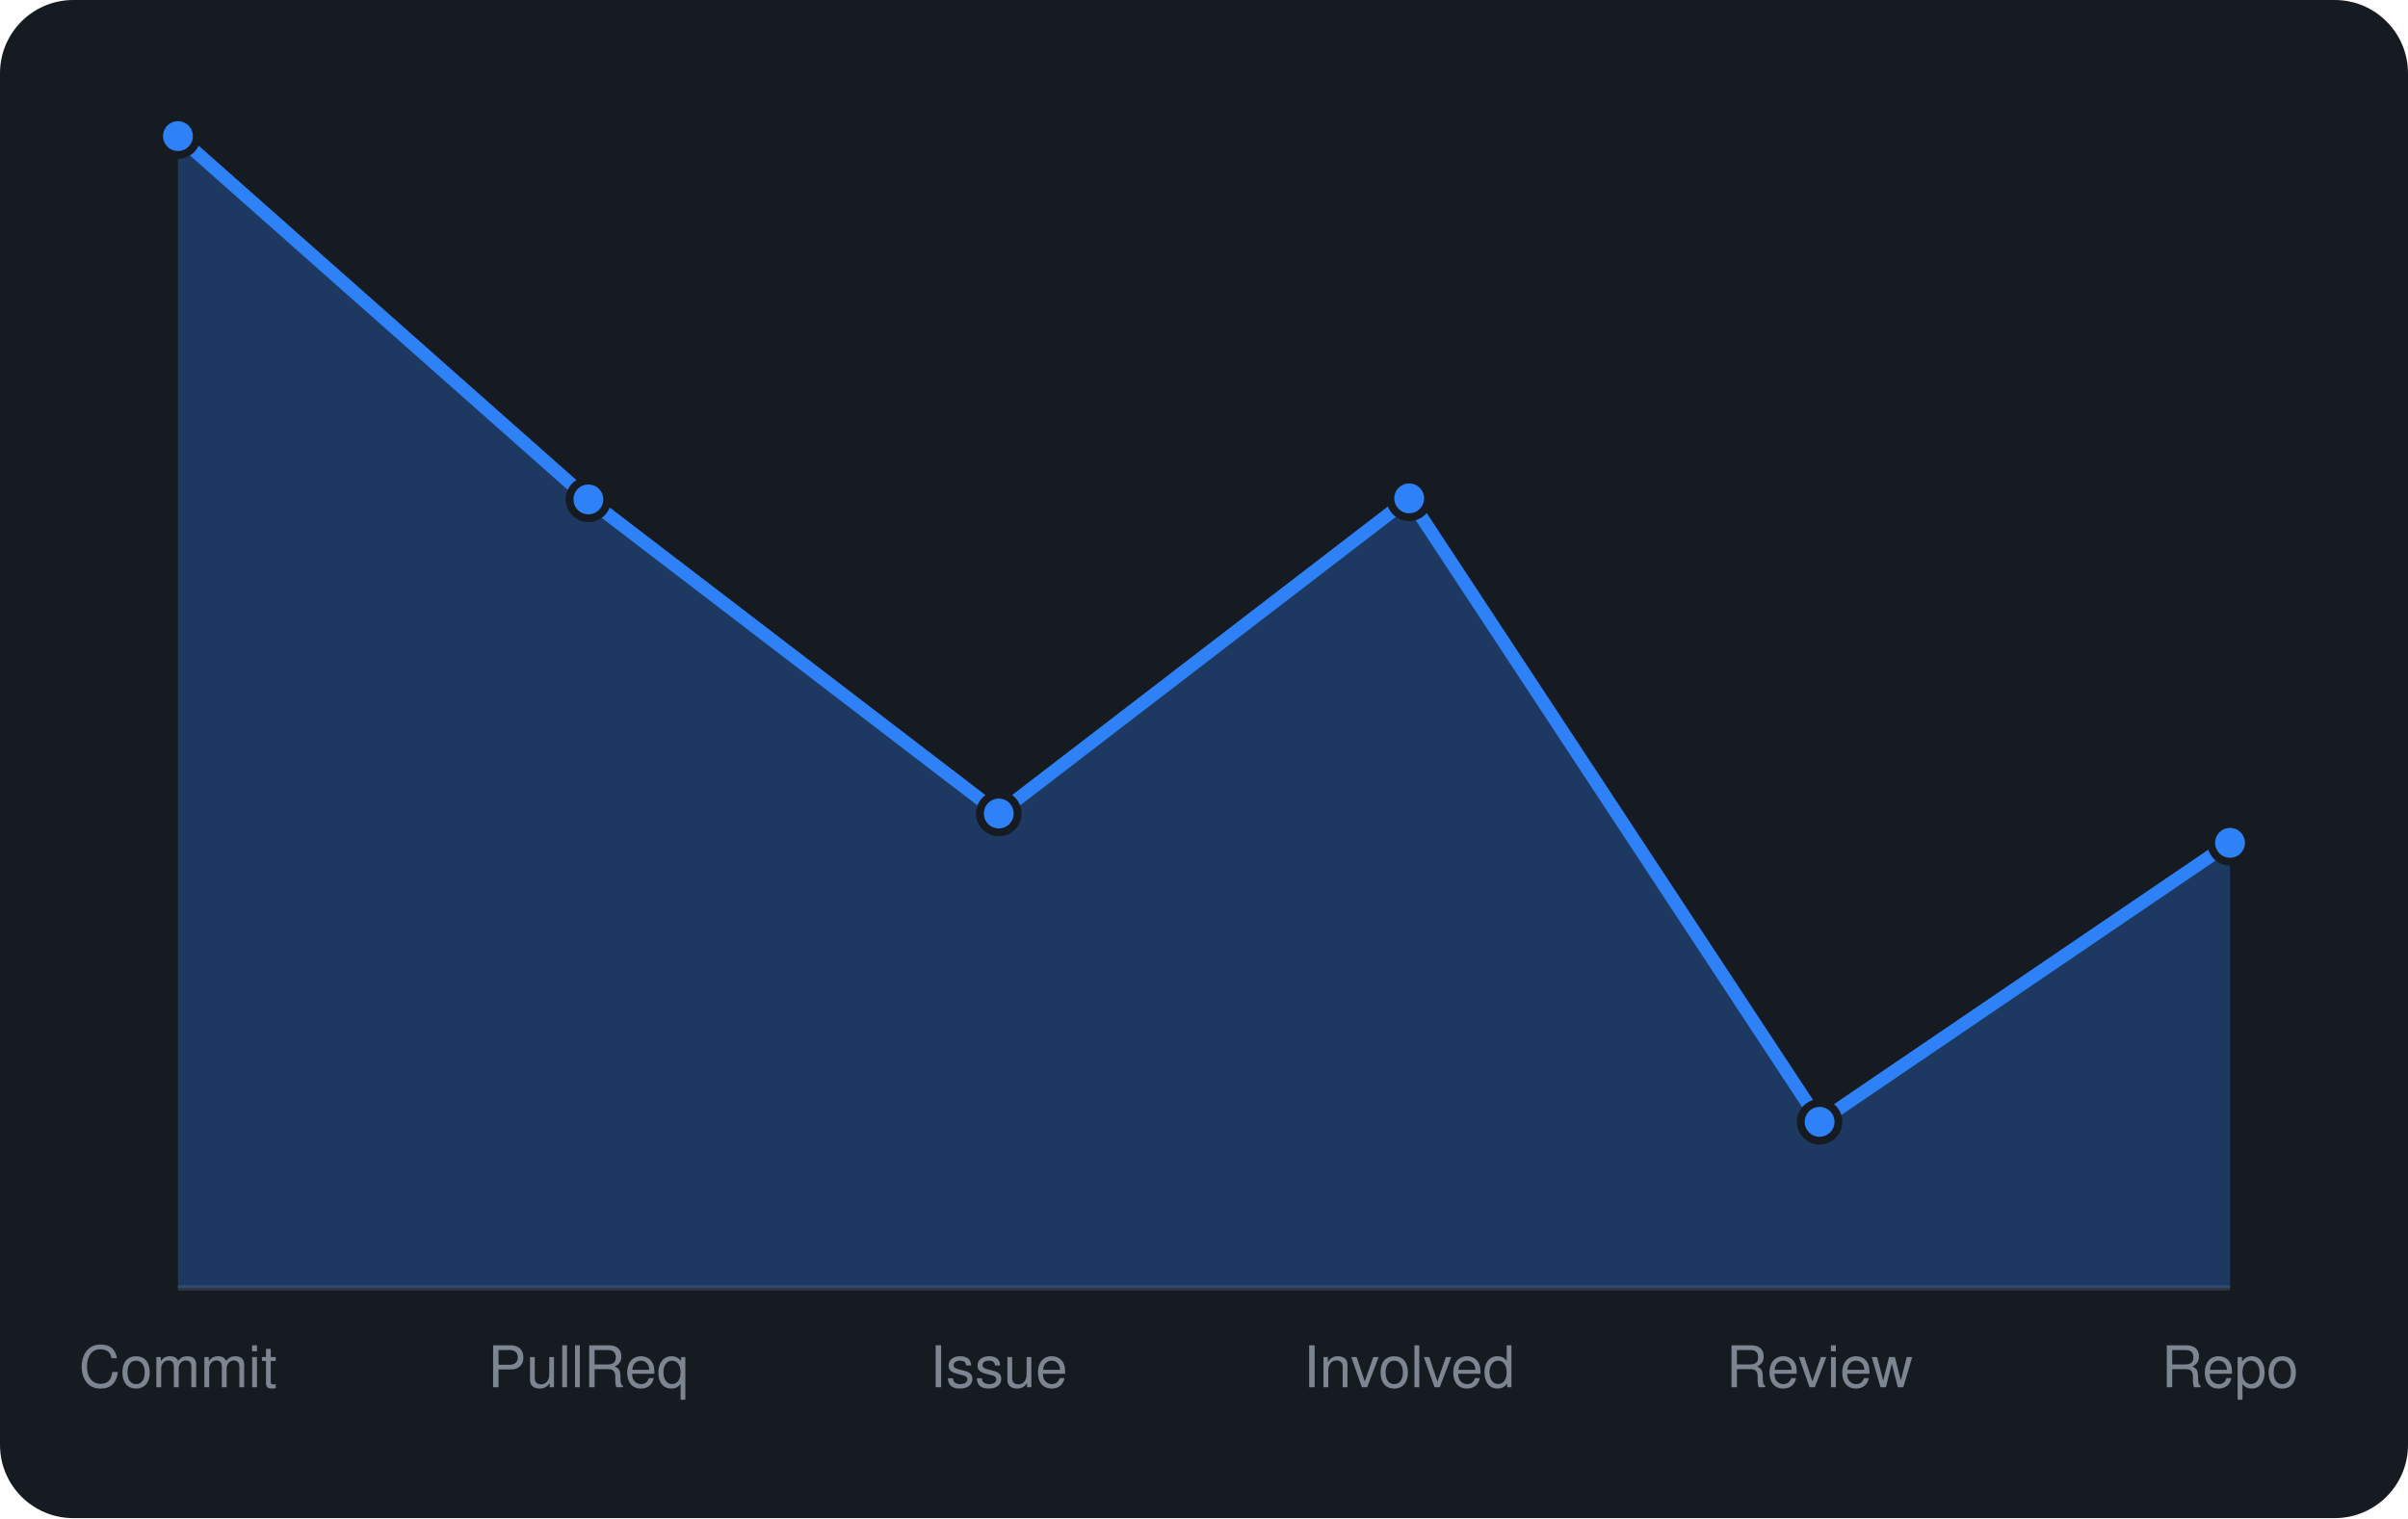
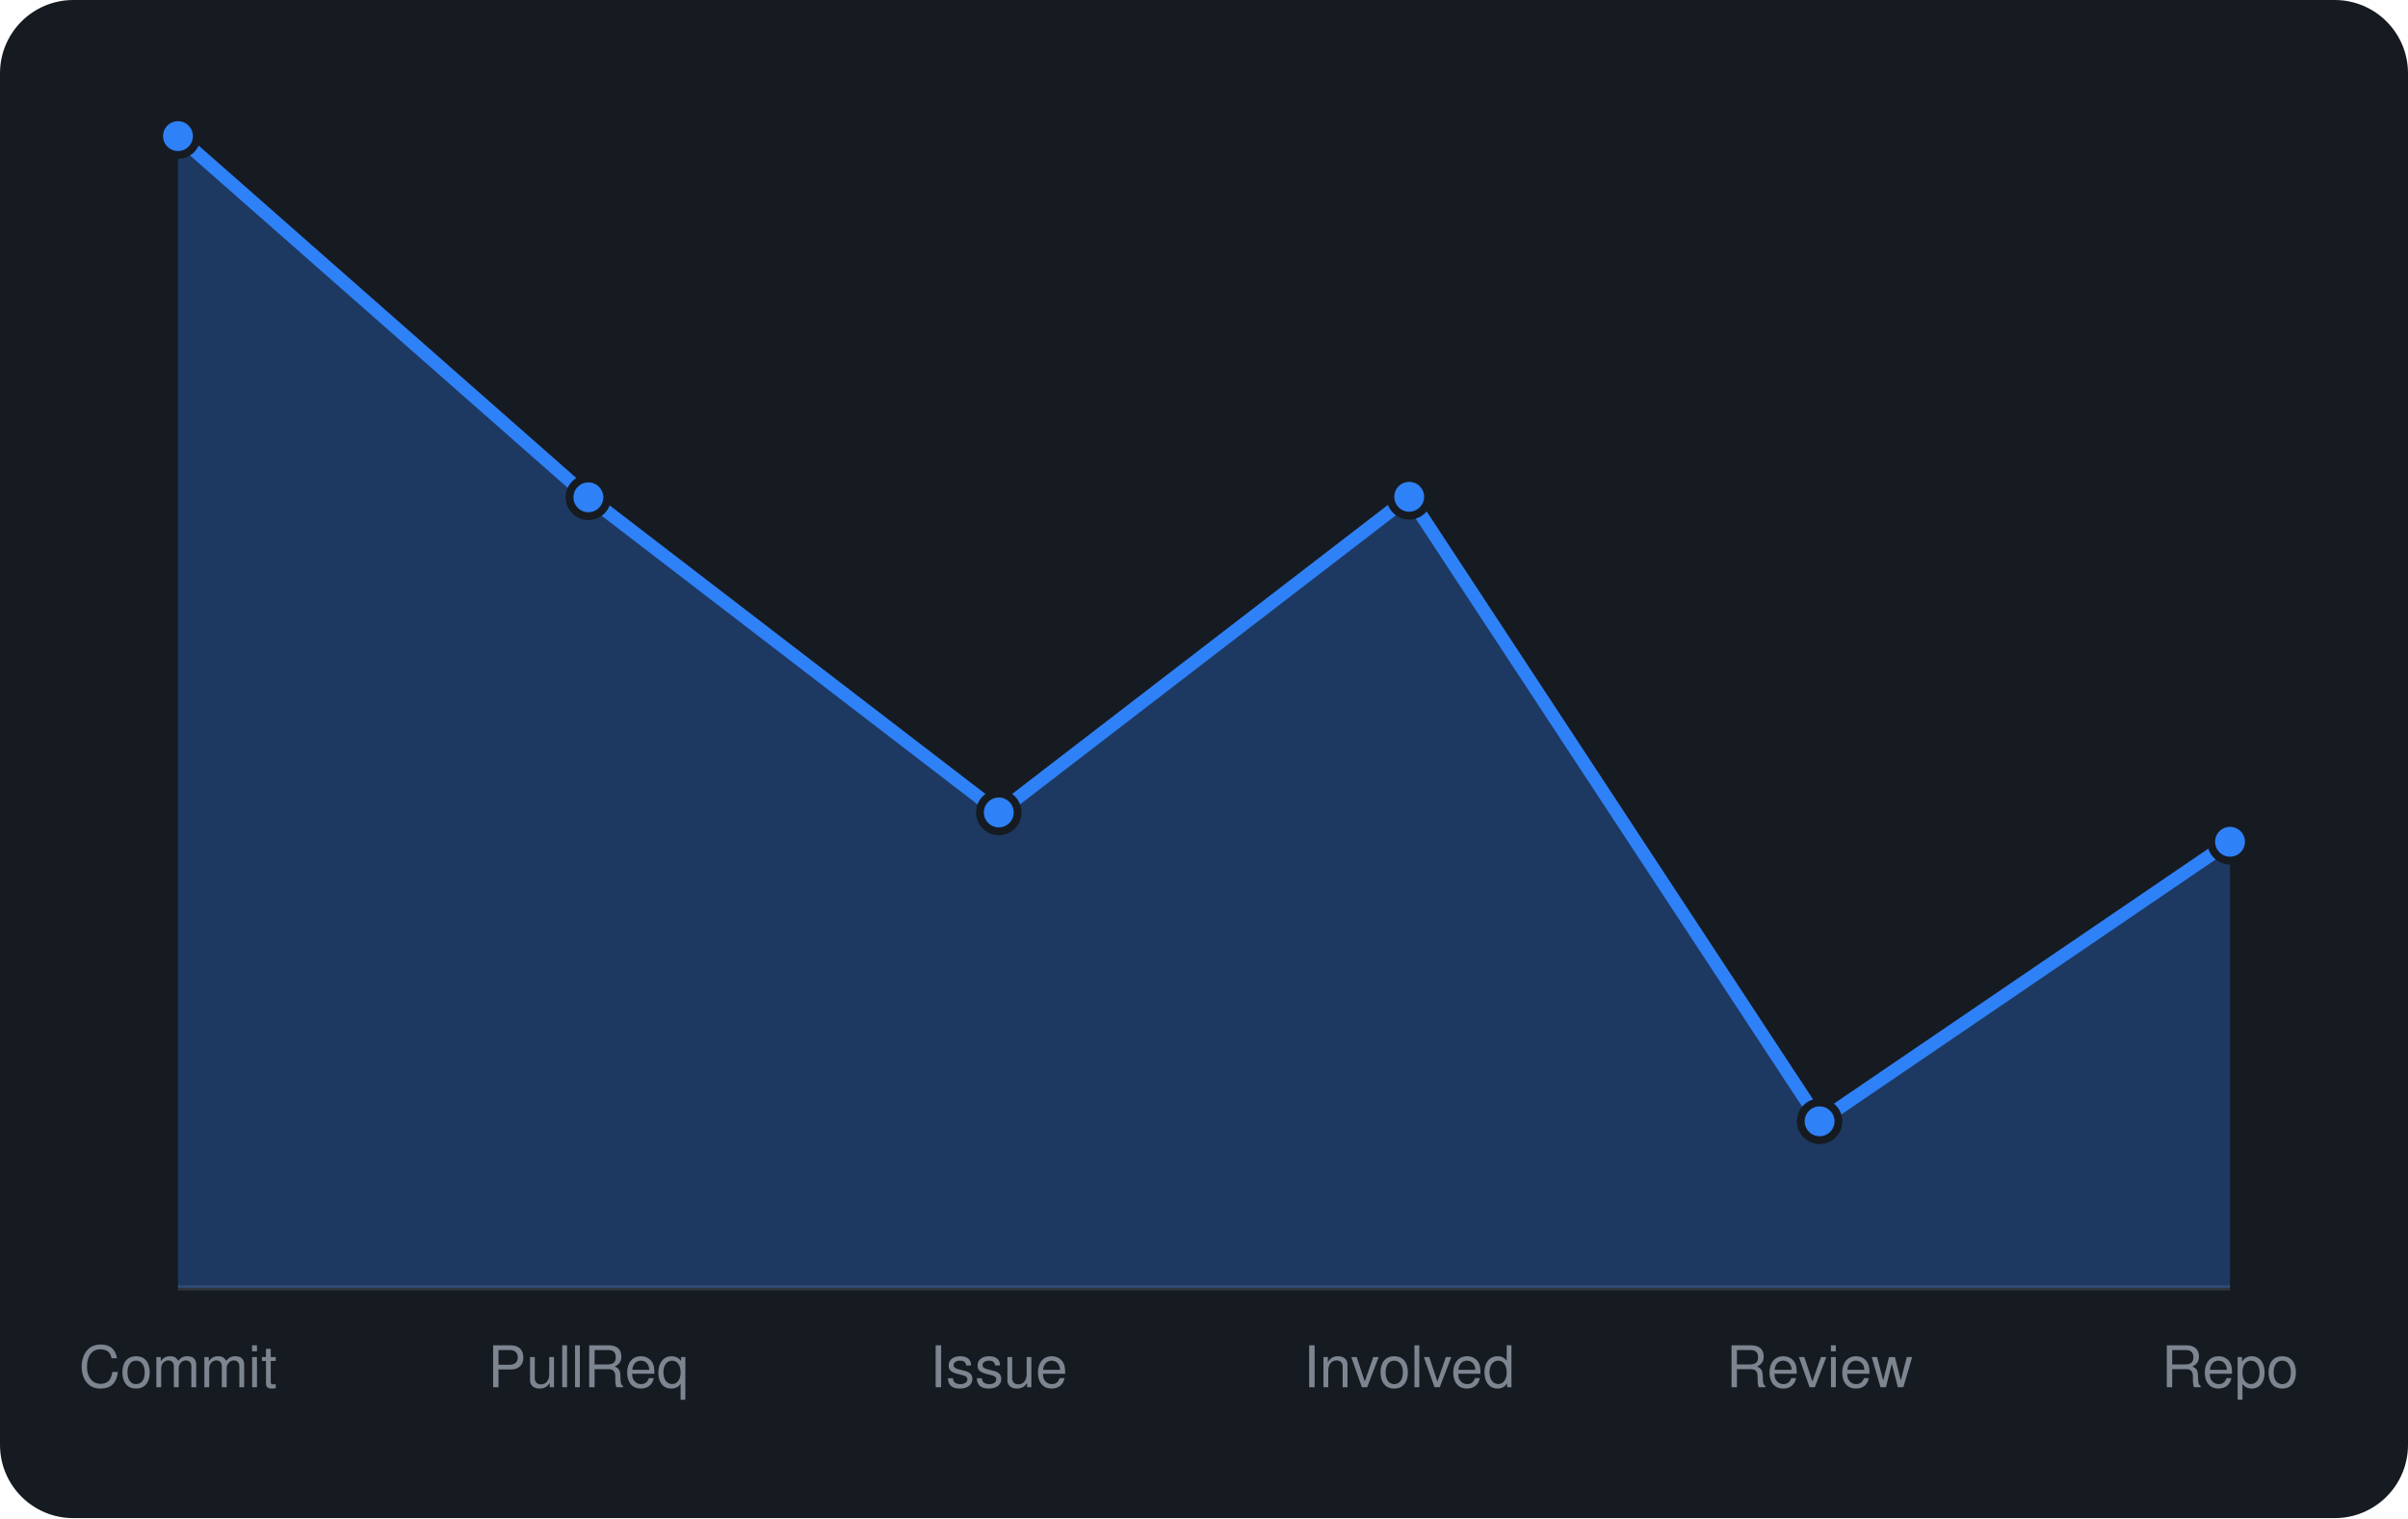
<svg xmlns="http://www.w3.org/2000/svg" viewBox="0 0 460 290" width="460" height="290" font-family="-apple-system,BlinkMacSystemFont,'Segoe UI',Helvetica,Arial,sans-serif">
  <rect width="460" height="290" rx="14" fill="#161b22" />
  <line x1="34" y1="246" x2="426" y2="246" stroke="#30363d" />
-   <path d="M34.0 246 L34.0 26.0L112.4 95.4L190.8 155.4L269.2 95.2L347.6 214.3L426.0 161.0 L426.0 246 Z" fill="rgba(47,129,247,0.3)" />
-   <path d="M34.0 26.0L112.4 95.4L190.8 155.4L269.2 95.2L347.6 214.3L426.0 161.0" fill="none" stroke="#2f81f7" stroke-width="2.5" stroke-linejoin="round" />
+   <path d="M34.0 246 L34.0 26.0L112.4 95.0L190.8 155.2L269.2 94.9L347.6 214.2L426.0 160.8 L426.0 246 Z" fill="rgba(47,129,247,0.3)" />
+   <path d="M34.0 26.0L112.4 95.0L190.8 155.2L269.2 94.9L347.6 214.2L426.0 160.8" fill="none" stroke="#2f81f7" stroke-width="2.5" stroke-linejoin="round" />
  <circle cx="34.0" cy="26.0" r="3.6" fill="#2f81f7" stroke="#161b22" stroke-width="1.5" />
-   <circle cx="112.4" cy="95.4" r="3.6" fill="#2f81f7" stroke="#161b22" stroke-width="1.5" />
-   <circle cx="190.8" cy="155.4" r="3.6" fill="#2f81f7" stroke="#161b22" stroke-width="1.5" />
-   <circle cx="269.2" cy="95.2" r="3.6" fill="#2f81f7" stroke="#161b22" stroke-width="1.5" />
-   <circle cx="347.6" cy="214.3" r="3.6" fill="#2f81f7" stroke="#161b22" stroke-width="1.5" />
-   <circle cx="426.0" cy="161.0" r="3.6" fill="#2f81f7" stroke="#161b22" stroke-width="1.5" />
+   <circle cx="112.4" cy="95.0" r="3.6" fill="#2f81f7" stroke="#161b22" stroke-width="1.5" />
+   <circle cx="190.8" cy="155.2" r="3.6" fill="#2f81f7" stroke="#161b22" stroke-width="1.5" />
+   <circle cx="269.2" cy="94.9" r="3.6" fill="#2f81f7" stroke="#161b22" stroke-width="1.5" />
+   <circle cx="347.6" cy="214.2" r="3.6" fill="#2f81f7" stroke="#161b22" stroke-width="1.5" />
+   <circle cx="426.0" cy="160.8" r="3.6" fill="#2f81f7" stroke="#161b22" stroke-width="1.5" />
  <text x="34.0" y="265" text-anchor="middle" font-size="11" fill="#7d8590">Commit</text>
  <text x="112.4" y="265" text-anchor="middle" font-size="11" fill="#7d8590">PullReq</text>
  <text x="190.8" y="265" text-anchor="middle" font-size="11" fill="#7d8590">Issue</text>
  <text x="269.2" y="265" text-anchor="middle" font-size="11" fill="#7d8590">Involved</text>
  <text x="347.6" y="265" text-anchor="middle" font-size="11" fill="#7d8590">Review</text>
  <text x="426.0" y="265" text-anchor="middle" font-size="11" fill="#7d8590">Repo</text>
</svg>
